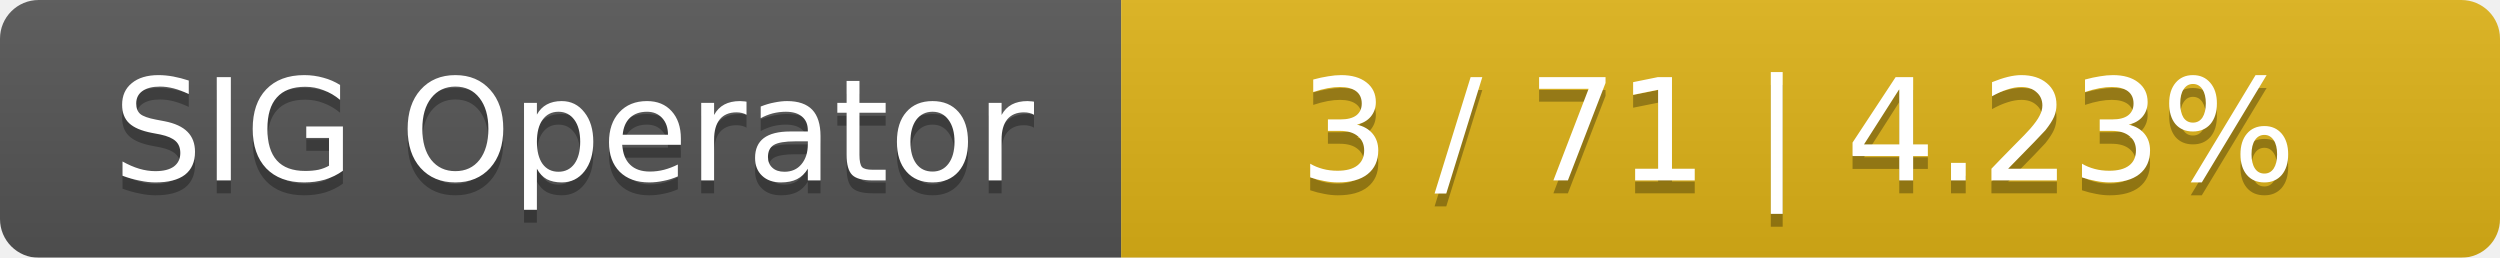
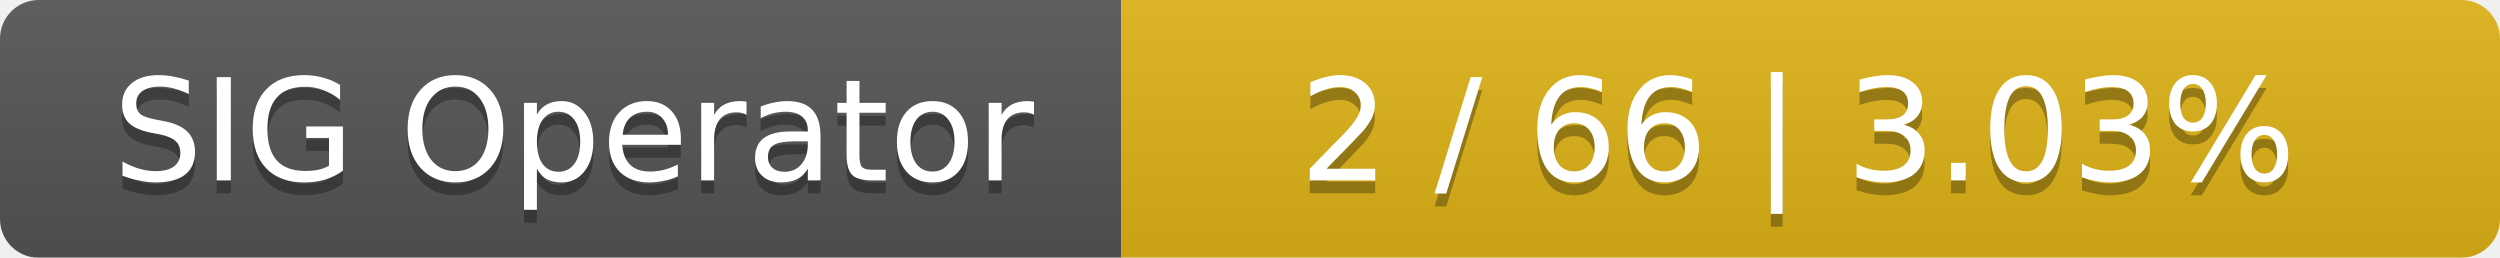
<svg xmlns="http://www.w3.org/2000/svg" width="194" height="20">
  <linearGradient id="smooth" x2="0" y2="100%">
    <stop offset="0" stop-color="#bbb" stop-opacity=".1" />
    <stop offset="1" stop-opacity=".1" />
  </linearGradient>
  <mask id="round">
    <rect width="194" height="20" rx="3" fill="#fff" />
  </mask>
  <g mask="url(#round)">
    <rect width="87" height="20" fill="#555" />
    <rect x="87" width="107" height="20" fill="#dfb317" />
    <rect width="194" height="20" fill="url(#smooth)" />
  </g>
  <g fill="#fff" text-anchor="middle" font-family="DejaVu Sans,Verdana,Geneva,sans-serif" font-size="11">
    <text x="44.5" y="15" fill="#010101" fill-opacity=".3">SIG Operator</text>
    <text x="44.5" y="14">SIG Operator</text>
-     <text x="139.5" y="15" fill="#010101" fill-opacity=".3">3 / 71    |    4.23%</text>
-     <text x="139.5" y="14">3 / 71    |    4.23%</text>
+     <text x="139.5" y="15" fill="#010101" fill-opacity=".3">2 / 66    |    3.03%</text>
+     <text x="139.5" y="14">2 / 66    |    3.03%</text>
  </g>
</svg>
